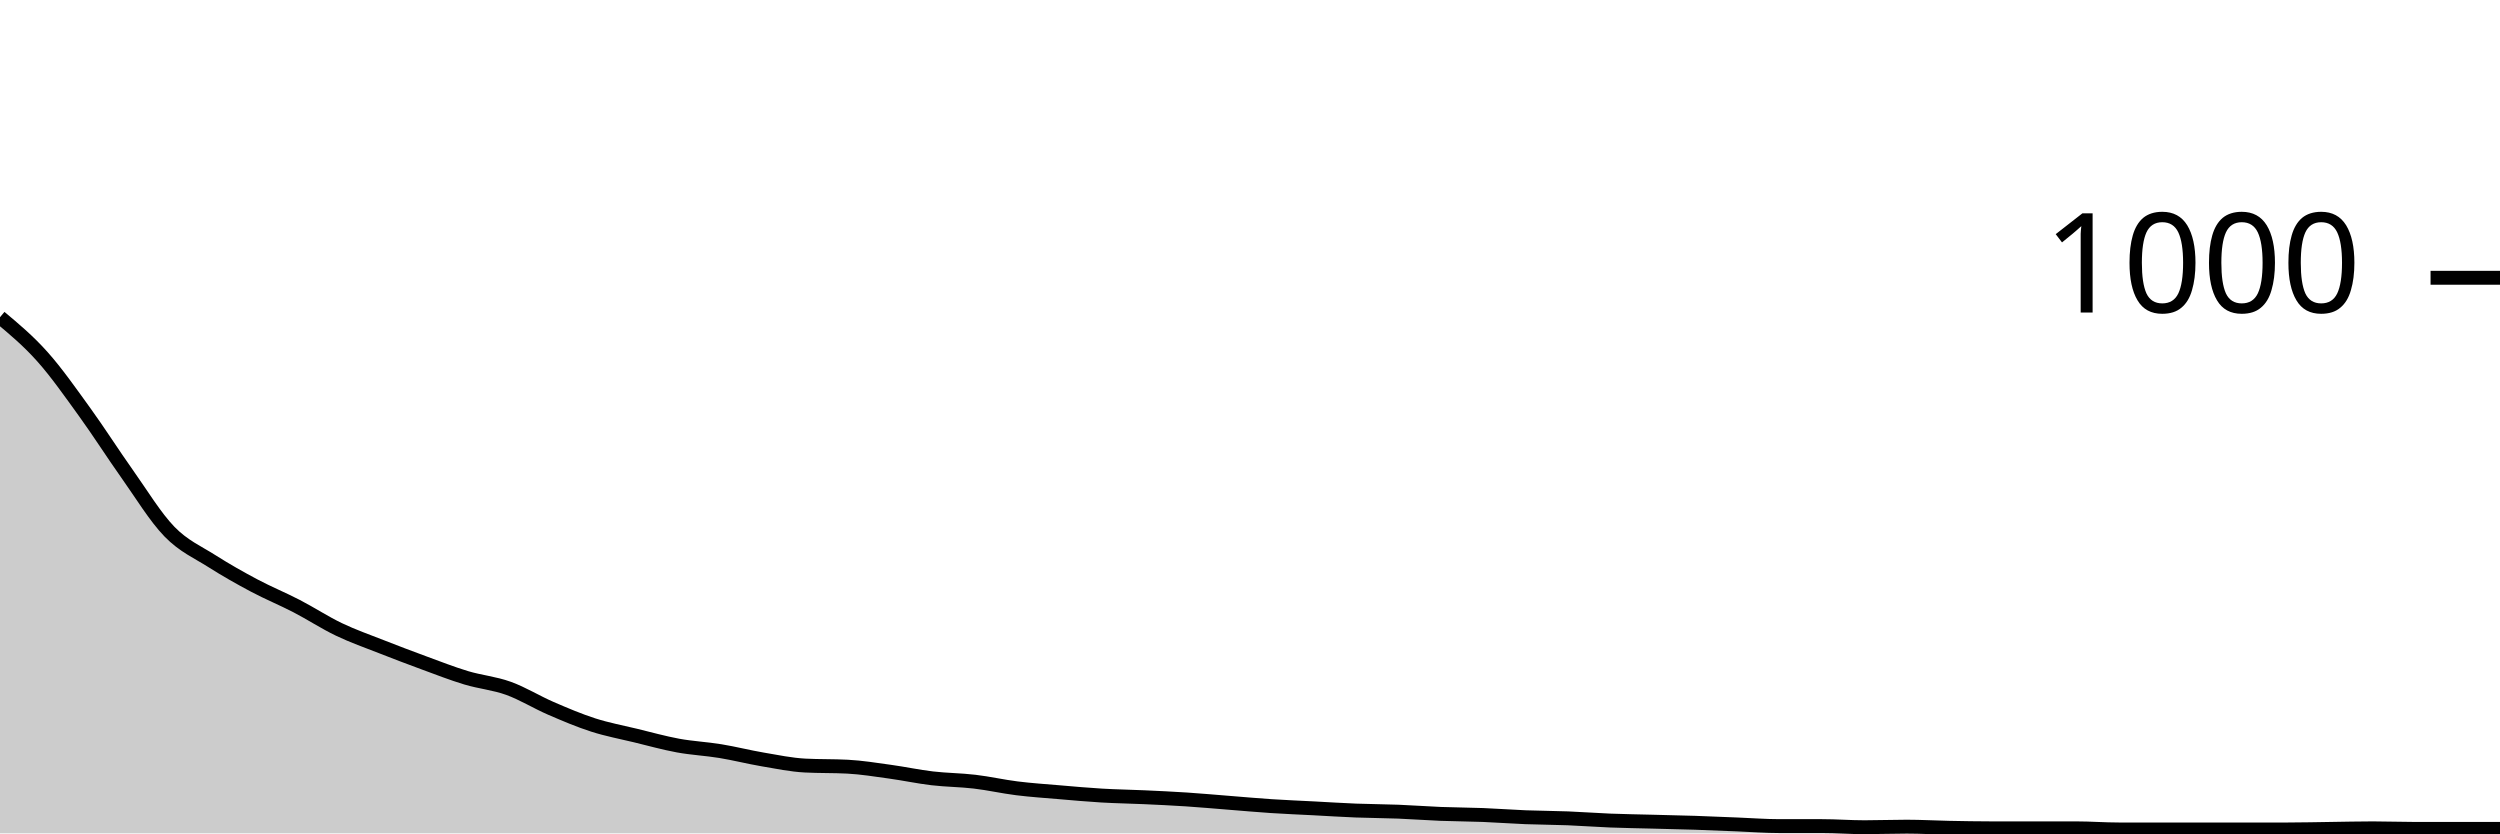
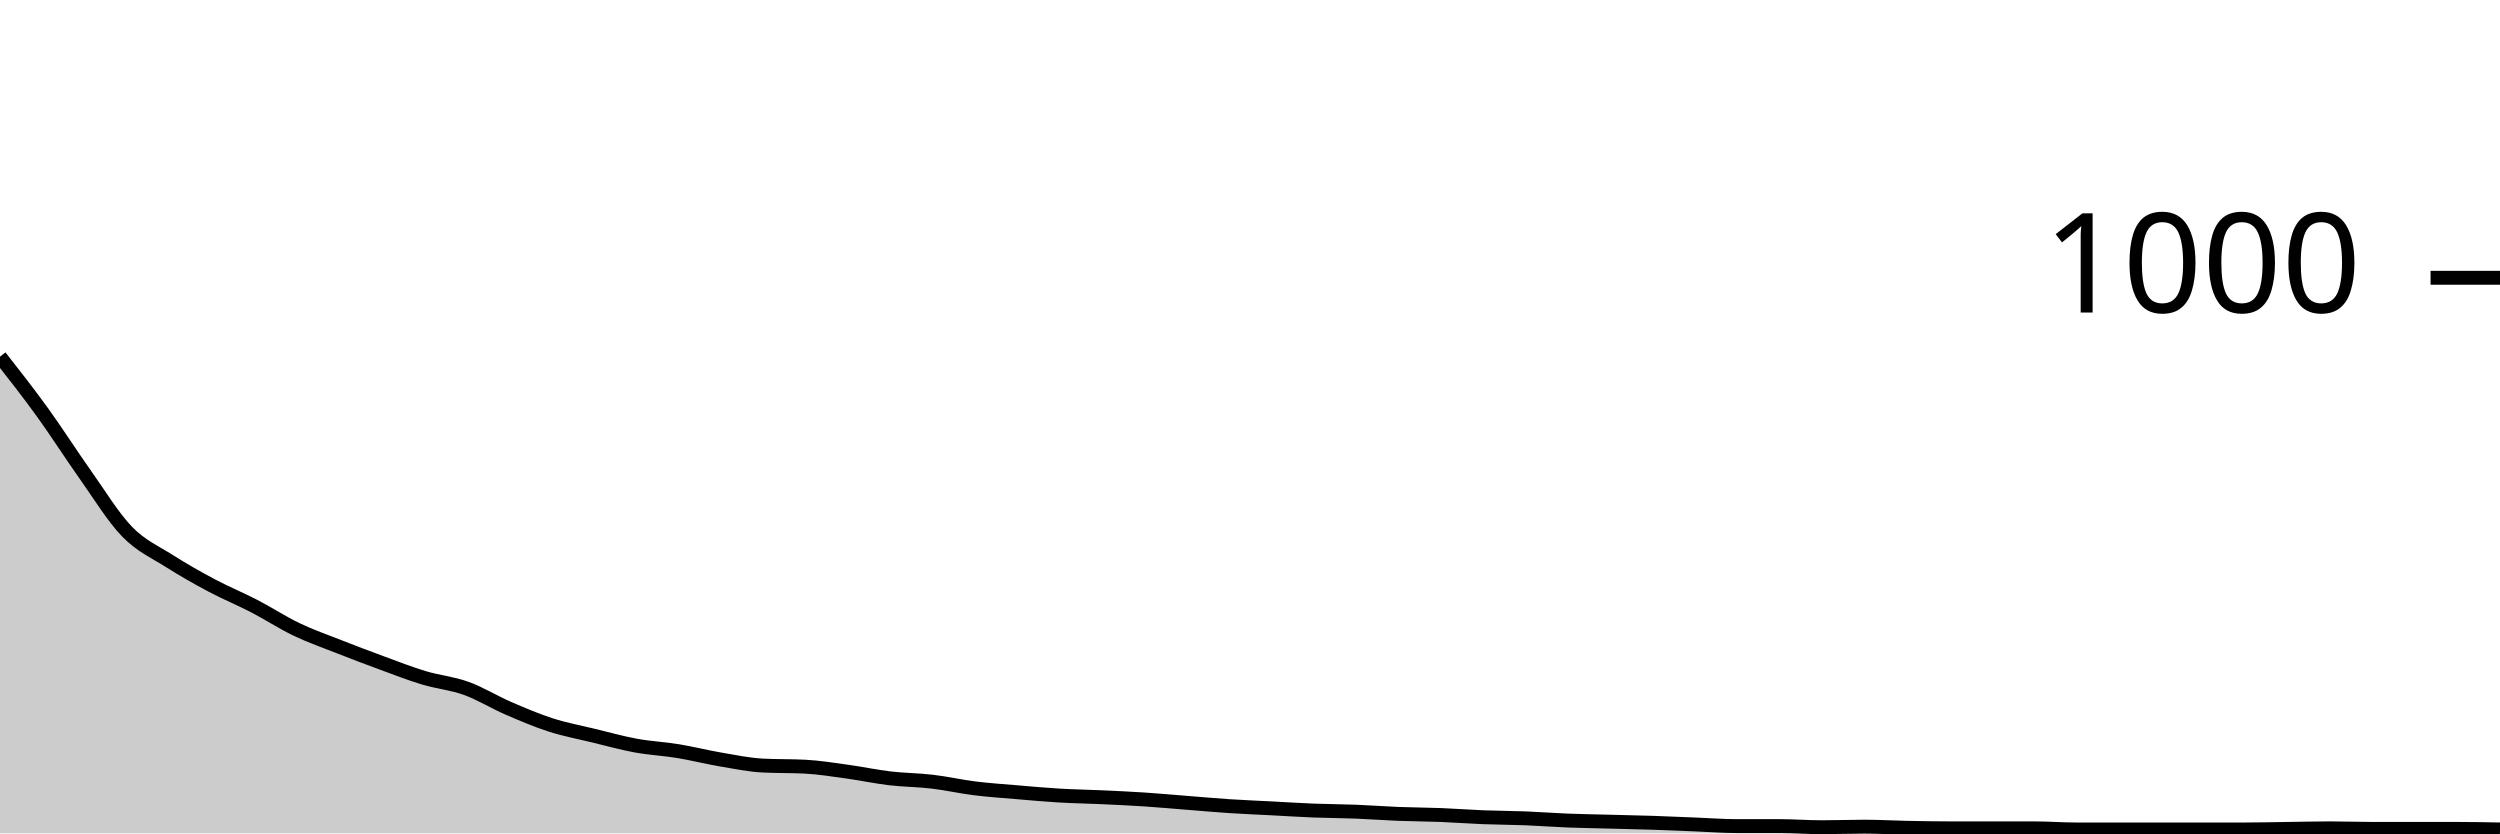
<svg xmlns="http://www.w3.org/2000/svg" viewBox="0 0 180 60">
  <g transform="translate(0,20)">
-     <path class="area" fill="rgba(0, 0, 0, 0.2)" d="M0,2.84C1.017,3.69,2.034,4.54,3.051,5.68C4.068,6.82,5.085,8.273,6.102,9.68C7.119,11.087,8.136,12.687,9.153,14.12C10.169,15.553,11.186,17.233,12.203,18.28C13.22,19.327,14.237,19.753,15.254,20.4C16.271,21.047,17.288,21.62,18.305,22.16C19.322,22.7,20.339,23.113,21.356,23.64C22.373,24.167,23.39,24.833,24.407,25.32C25.424,25.807,26.441,26.16,27.458,26.56C28.475,26.96,29.492,27.347,30.508,27.72C31.525,28.093,32.542,28.493,33.559,28.8C34.576,29.107,35.593,29.193,36.61,29.56C37.627,29.927,38.644,30.56,39.661,31C40.678,31.44,41.695,31.873,42.712,32.2C43.729,32.527,44.746,32.713,45.763,32.96C46.78,33.207,47.797,33.493,48.814,33.68C49.831,33.867,50.847,33.913,51.864,34.08C52.881,34.247,53.898,34.507,54.915,34.68C55.932,34.853,56.949,35.067,57.966,35.12C58.983,35.173,60,35.147,61.017,35.2C62.034,35.253,63.051,35.42,64.068,35.56C65.085,35.7,66.102,35.92,67.119,36.04C68.136,36.16,69.153,36.16,70.169,36.28C71.186,36.4,72.203,36.633,73.22,36.76C74.237,36.887,75.254,36.953,76.271,37.04C77.288,37.127,78.305,37.22,79.322,37.28C80.339,37.34,81.356,37.353,82.373,37.4C83.39,37.447,84.407,37.493,85.424,37.56C86.441,37.627,87.458,37.72,88.475,37.8C89.492,37.88,90.508,37.973,91.525,38.04C92.542,38.107,93.559,38.147,94.576,38.2C95.593,38.253,96.61,38.32,97.627,38.36C98.644,38.4,99.661,38.4,100.678,38.44C101.695,38.48,102.712,38.56,103.729,38.6C104.746,38.64,105.763,38.64,106.78,38.68C107.797,38.72,108.814,38.8,109.831,38.84C110.847,38.88,111.864,38.88,112.881,38.92C113.898,38.96,114.915,39.04,115.932,39.08C116.949,39.12,117.966,39.133,118.983,39.16C120,39.187,121.017,39.207,122.034,39.24C123.051,39.273,124.068,39.32,125.085,39.36C126.102,39.4,127.119,39.48,128.136,39.48C129.153,39.48,130.169,39.48,131.186,39.48C132.203,39.48,133.22,39.56,134.237,39.56C135.254,39.56,136.271,39.52,137.288,39.52C138.305,39.52,139.322,39.58,140.339,39.6C141.356,39.62,142.373,39.64,143.39,39.64C144.407,39.64,145.424,39.64,146.441,39.64C147.458,39.64,148.475,39.64,149.492,39.64C150.508,39.64,151.525,39.72,152.542,39.72C153.559,39.72,154.576,39.72,155.593,39.72C156.61,39.72,157.627,39.72,158.644,39.72C159.661,39.72,160.678,39.72,161.695,39.72C162.712,39.72,163.729,39.72,164.746,39.72C165.763,39.72,166.78,39.693,167.797,39.68C168.814,39.667,169.831,39.64,170.847,39.64C171.864,39.64,172.881,39.68,173.898,39.68C174.915,39.68,175.932,39.68,176.949,39.68C177.966,39.68,178.983,39.68,180,39.68L180,40C178.983,40,177.966,40,176.949,40C175.932,40,174.915,40,173.898,40C172.881,40,171.864,40,170.847,40C169.831,40,168.814,40,167.797,40C166.78,40,165.763,40,164.746,40C163.729,40,162.712,40,161.695,40C160.678,40,159.661,40,158.644,40C157.627,40,156.61,40,155.593,40C154.576,40,153.559,40,152.542,40C151.525,40,150.508,40,149.492,40C148.475,40,147.458,40,146.441,40C145.424,40,144.407,40,143.39,40C142.373,40,141.356,40,140.339,40C139.322,40,138.305,40,137.288,40C136.271,40,135.254,40,134.237,40C133.22,40,132.203,40,131.186,40C130.169,40,129.153,40,128.136,40C127.119,40,126.102,40,125.085,40C124.068,40,123.051,40,122.034,40C121.017,40,120,40,118.983,40C117.966,40,116.949,40,115.932,40C114.915,40,113.898,40,112.881,40C111.864,40,110.847,40,109.831,40C108.814,40,107.797,40,106.78,40C105.763,40,104.746,40,103.729,40C102.712,40,101.695,40,100.678,40C99.661,40,98.644,40,97.627,40C96.61,40,95.593,40,94.576,40C93.559,40,92.542,40,91.525,40C90.508,40,89.492,40,88.475,40C87.458,40,86.441,40,85.424,40C84.407,40,83.39,40,82.373,40C81.356,40,80.339,40,79.322,40C78.305,40,77.288,40,76.271,40C75.254,40,74.237,40,73.22,40C72.203,40,71.186,40,70.169,40C69.153,40,68.136,40,67.119,40C66.102,40,65.085,40,64.068,40C63.051,40,62.034,40,61.017,40C60,40,58.983,40,57.966,40C56.949,40,55.932,40,54.915,40C53.898,40,52.881,40,51.864,40C50.847,40,49.831,40,48.814,40C47.797,40,46.78,40,45.763,40C44.746,40,43.729,40,42.712,40C41.695,40,40.678,40,39.661,40C38.644,40,37.627,40,36.61,40C35.593,40,34.576,40,33.559,40C32.542,40,31.525,40,30.508,40C29.492,40,28.475,40,27.458,40C26.441,40,25.424,40,24.407,40C23.39,40,22.373,40,21.356,40C20.339,40,19.322,40,18.305,40C17.288,40,16.271,40,15.254,40C14.237,40,13.22,40,12.203,40C11.186,40,10.169,40,9.153,40C8.136,40,7.119,40,6.102,40C5.085,40,4.068,40,3.051,40C2.034,40,1.017,40,0,40Z" />
-     <path class="line" stroke="black" fill="none" d="M0,2.84C1.017,3.69,2.034,4.54,3.051,5.68C4.068,6.82,5.085,8.273,6.102,9.68C7.119,11.087,8.136,12.687,9.153,14.12C10.169,15.553,11.186,17.233,12.203,18.28C13.22,19.327,14.237,19.753,15.254,20.4C16.271,21.047,17.288,21.62,18.305,22.16C19.322,22.7,20.339,23.113,21.356,23.64C22.373,24.167,23.39,24.833,24.407,25.32C25.424,25.807,26.441,26.16,27.458,26.56C28.475,26.96,29.492,27.347,30.508,27.72C31.525,28.093,32.542,28.493,33.559,28.8C34.576,29.107,35.593,29.193,36.61,29.56C37.627,29.927,38.644,30.56,39.661,31C40.678,31.44,41.695,31.873,42.712,32.2C43.729,32.527,44.746,32.713,45.763,32.96C46.78,33.207,47.797,33.493,48.814,33.68C49.831,33.867,50.847,33.913,51.864,34.08C52.881,34.247,53.898,34.507,54.915,34.68C55.932,34.853,56.949,35.067,57.966,35.12C58.983,35.173,60,35.147,61.017,35.2C62.034,35.253,63.051,35.42,64.068,35.56C65.085,35.7,66.102,35.92,67.119,36.04C68.136,36.16,69.153,36.16,70.169,36.28C71.186,36.4,72.203,36.633,73.22,36.76C74.237,36.887,75.254,36.953,76.271,37.04C77.288,37.127,78.305,37.22,79.322,37.28C80.339,37.34,81.356,37.353,82.373,37.4C83.39,37.447,84.407,37.493,85.424,37.56C86.441,37.627,87.458,37.72,88.475,37.8C89.492,37.88,90.508,37.973,91.525,38.04C92.542,38.107,93.559,38.147,94.576,38.2C95.593,38.253,96.61,38.32,97.627,38.36C98.644,38.4,99.661,38.4,100.678,38.44C101.695,38.48,102.712,38.56,103.729,38.6C104.746,38.64,105.763,38.64,106.78,38.68C107.797,38.72,108.814,38.8,109.831,38.84C110.847,38.88,111.864,38.88,112.881,38.92C113.898,38.96,114.915,39.04,115.932,39.08C116.949,39.12,117.966,39.133,118.983,39.16C120,39.187,121.017,39.207,122.034,39.24C123.051,39.273,124.068,39.32,125.085,39.36C126.102,39.4,127.119,39.48,128.136,39.48C129.153,39.48,130.169,39.48,131.186,39.48C132.203,39.48,133.22,39.56,134.237,39.56C135.254,39.56,136.271,39.52,137.288,39.52C138.305,39.52,139.322,39.58,140.339,39.6C141.356,39.62,142.373,39.64,143.39,39.64C144.407,39.64,145.424,39.64,146.441,39.64C147.458,39.64,148.475,39.64,149.492,39.64C150.508,39.64,151.525,39.72,152.542,39.72C153.559,39.72,154.576,39.72,155.593,39.72C156.61,39.72,157.627,39.72,158.644,39.72C159.661,39.72,160.678,39.72,161.695,39.72C162.712,39.72,163.729,39.72,164.746,39.72C165.763,39.72,166.78,39.693,167.797,39.68C168.814,39.667,169.831,39.64,170.847,39.64C171.864,39.64,172.881,39.68,173.898,39.68C174.915,39.68,175.932,39.68,176.949,39.68C177.966,39.68,178.983,39.68,180,39.68" />
+     <path class="area" fill="rgba(0, 0, 0, 0.2)" d="M0,5.68C1.017,6.977,2.034,8.273,3.051,9.68C4.068,11.087,5.085,12.687,6.102,14.12C7.119,15.553,8.136,17.233,9.153,18.28C10.169,19.327,11.186,19.753,12.203,20.4C13.22,21.047,14.237,21.62,15.254,22.16C16.271,22.7,17.288,23.113,18.305,23.64C19.322,24.167,20.339,24.833,21.356,25.32C22.373,25.807,23.39,26.16,24.407,26.56C25.424,26.96,26.441,27.347,27.458,27.72C28.475,28.093,29.492,28.493,30.508,28.8C31.525,29.107,32.542,29.193,33.559,29.56C34.576,29.927,35.593,30.56,36.61,31C37.627,31.44,38.644,31.873,39.661,32.2C40.678,32.527,41.695,32.713,42.712,32.96C43.729,33.207,44.746,33.493,45.763,33.68C46.78,33.867,47.797,33.913,48.814,34.08C49.831,34.247,50.847,34.507,51.864,34.68C52.881,34.853,53.898,35.067,54.915,35.12C55.932,35.173,56.949,35.147,57.966,35.2C58.983,35.253,60,35.42,61.017,35.56C62.034,35.7,63.051,35.92,64.068,36.04C65.085,36.16,66.102,36.16,67.119,36.28C68.136,36.4,69.153,36.633,70.169,36.76C71.186,36.887,72.203,36.953,73.22,37.04C74.237,37.127,75.254,37.22,76.271,37.28C77.288,37.34,78.305,37.353,79.322,37.4C80.339,37.447,81.356,37.493,82.373,37.56C83.39,37.627,84.407,37.72,85.424,37.8C86.441,37.88,87.458,37.973,88.475,38.04C89.492,38.107,90.508,38.147,91.525,38.2C92.542,38.253,93.559,38.32,94.576,38.36C95.593,38.4,96.61,38.4,97.627,38.44C98.644,38.48,99.661,38.56,100.678,38.6C101.695,38.64,102.712,38.64,103.729,38.68C104.746,38.72,105.763,38.8,106.78,38.84C107.797,38.88,108.814,38.88,109.831,38.92C110.847,38.96,111.864,39.04,112.881,39.08C113.898,39.12,114.915,39.133,115.932,39.16C116.949,39.187,117.966,39.207,118.983,39.24C120,39.273,121.017,39.32,122.034,39.36C123.051,39.4,124.068,39.48,125.085,39.48C126.102,39.48,127.119,39.48,128.136,39.48C129.153,39.48,130.169,39.56,131.186,39.56C132.203,39.56,133.22,39.52,134.237,39.52C135.254,39.52,136.271,39.58,137.288,39.6C138.305,39.62,139.322,39.64,140.339,39.64C141.356,39.64,142.373,39.64,143.39,39.64C144.407,39.64,145.424,39.64,146.441,39.64C147.458,39.64,148.475,39.72,149.492,39.72C150.508,39.72,151.525,39.72,152.542,39.72C153.559,39.72,154.576,39.72,155.593,39.72C156.61,39.72,157.627,39.72,158.644,39.72C159.661,39.72,160.678,39.72,161.695,39.72C162.712,39.72,163.729,39.693,164.746,39.68C165.763,39.667,166.78,39.64,167.797,39.64C168.814,39.64,169.831,39.68,170.847,39.68C171.864,39.68,172.881,39.68,173.898,39.68C174.915,39.68,175.932,39.68,176.949,39.68C177.966,39.68,178.983,39.7,180,39.72L180,40C178.983,40,177.966,40,176.949,40C175.932,40,174.915,40,173.898,40C172.881,40,171.864,40,170.847,40C169.831,40,168.814,40,167.797,40C166.78,40,165.763,40,164.746,40C163.729,40,162.712,40,161.695,40C160.678,40,159.661,40,158.644,40C157.627,40,156.61,40,155.593,40C154.576,40,153.559,40,152.542,40C151.525,40,150.508,40,149.492,40C148.475,40,147.458,40,146.441,40C145.424,40,144.407,40,143.39,40C142.373,40,141.356,40,140.339,40C139.322,40,138.305,40,137.288,40C136.271,40,135.254,40,134.237,40C133.22,40,132.203,40,131.186,40C130.169,40,129.153,40,128.136,40C127.119,40,126.102,40,125.085,40C124.068,40,123.051,40,122.034,40C121.017,40,120,40,118.983,40C117.966,40,116.949,40,115.932,40C114.915,40,113.898,40,112.881,40C111.864,40,110.847,40,109.831,40C108.814,40,107.797,40,106.78,40C105.763,40,104.746,40,103.729,40C102.712,40,101.695,40,100.678,40C99.661,40,98.644,40,97.627,40C96.61,40,95.593,40,94.576,40C93.559,40,92.542,40,91.525,40C90.508,40,89.492,40,88.475,40C87.458,40,86.441,40,85.424,40C84.407,40,83.39,40,82.373,40C81.356,40,80.339,40,79.322,40C78.305,40,77.288,40,76.271,40C75.254,40,74.237,40,73.22,40C72.203,40,71.186,40,70.169,40C69.153,40,68.136,40,67.119,40C66.102,40,65.085,40,64.068,40C63.051,40,62.034,40,61.017,40C60,40,58.983,40,57.966,40C56.949,40,55.932,40,54.915,40C53.898,40,52.881,40,51.864,40C50.847,40,49.831,40,48.814,40C47.797,40,46.78,40,45.763,40C44.746,40,43.729,40,42.712,40C41.695,40,40.678,40,39.661,40C38.644,40,37.627,40,36.61,40C35.593,40,34.576,40,33.559,40C32.542,40,31.525,40,30.508,40C29.492,40,28.475,40,27.458,40C26.441,40,25.424,40,24.407,40C23.39,40,22.373,40,21.356,40C20.339,40,19.322,40,18.305,40C17.288,40,16.271,40,15.254,40C14.237,40,13.22,40,12.203,40C11.186,40,10.169,40,9.153,40C8.136,40,7.119,40,6.102,40C5.085,40,4.068,40,3.051,40C2.034,40,1.017,40,0,40Z" />
+     <path class="line" stroke="black" fill="none" d="M0,5.68C1.017,6.977,2.034,8.273,3.051,9.68C4.068,11.087,5.085,12.687,6.102,14.12C7.119,15.553,8.136,17.233,9.153,18.28C10.169,19.327,11.186,19.753,12.203,20.4C13.22,21.047,14.237,21.62,15.254,22.16C16.271,22.7,17.288,23.113,18.305,23.64C19.322,24.167,20.339,24.833,21.356,25.32C22.373,25.807,23.39,26.16,24.407,26.56C25.424,26.96,26.441,27.347,27.458,27.72C28.475,28.093,29.492,28.493,30.508,28.8C31.525,29.107,32.542,29.193,33.559,29.56C34.576,29.927,35.593,30.56,36.61,31C37.627,31.44,38.644,31.873,39.661,32.2C40.678,32.527,41.695,32.713,42.712,32.96C43.729,33.207,44.746,33.493,45.763,33.68C46.78,33.867,47.797,33.913,48.814,34.08C49.831,34.247,50.847,34.507,51.864,34.68C52.881,34.853,53.898,35.067,54.915,35.12C55.932,35.173,56.949,35.147,57.966,35.2C58.983,35.253,60,35.42,61.017,35.56C62.034,35.7,63.051,35.92,64.068,36.04C65.085,36.16,66.102,36.16,67.119,36.28C68.136,36.4,69.153,36.633,70.169,36.76C71.186,36.887,72.203,36.953,73.22,37.04C74.237,37.127,75.254,37.22,76.271,37.28C77.288,37.34,78.305,37.353,79.322,37.4C80.339,37.447,81.356,37.493,82.373,37.56C83.39,37.627,84.407,37.72,85.424,37.8C86.441,37.88,87.458,37.973,88.475,38.04C89.492,38.107,90.508,38.147,91.525,38.2C92.542,38.253,93.559,38.32,94.576,38.36C95.593,38.4,96.61,38.4,97.627,38.44C98.644,38.48,99.661,38.56,100.678,38.6C101.695,38.64,102.712,38.64,103.729,38.68C104.746,38.72,105.763,38.8,106.78,38.84C107.797,38.88,108.814,38.88,109.831,38.92C110.847,38.96,111.864,39.04,112.881,39.08C113.898,39.12,114.915,39.133,115.932,39.16C116.949,39.187,117.966,39.207,118.983,39.24C120,39.273,121.017,39.32,122.034,39.36C123.051,39.4,124.068,39.48,125.085,39.48C126.102,39.48,127.119,39.48,128.136,39.48C129.153,39.48,130.169,39.56,131.186,39.56C132.203,39.56,133.22,39.52,134.237,39.52C135.254,39.52,136.271,39.58,137.288,39.6C138.305,39.62,139.322,39.64,140.339,39.64C141.356,39.64,142.373,39.64,143.39,39.64C144.407,39.64,145.424,39.64,146.441,39.64C147.458,39.64,148.475,39.72,149.492,39.72C150.508,39.72,151.525,39.72,152.542,39.72C153.559,39.72,154.576,39.72,155.593,39.72C156.61,39.72,157.627,39.72,158.644,39.72C159.661,39.72,160.678,39.72,161.695,39.72C162.712,39.72,163.729,39.693,164.746,39.68C165.763,39.667,166.78,39.64,167.797,39.64C168.814,39.64,169.831,39.68,170.847,39.68C171.864,39.68,172.881,39.68,173.898,39.68C174.915,39.68,175.932,39.68,176.949,39.68C177.966,39.68,178.983,39.7,180,39.72" />
    <path class="axis-ceiling" stroke-width="1" stroke="black" fill="none" d="M175,0L180,0" />
    <text class="axis-ceiling-label" font-family="sans-serif" text-anchor="end" font-size="10px" x="170" y="2.5">1000</text>
  </g>
</svg>
